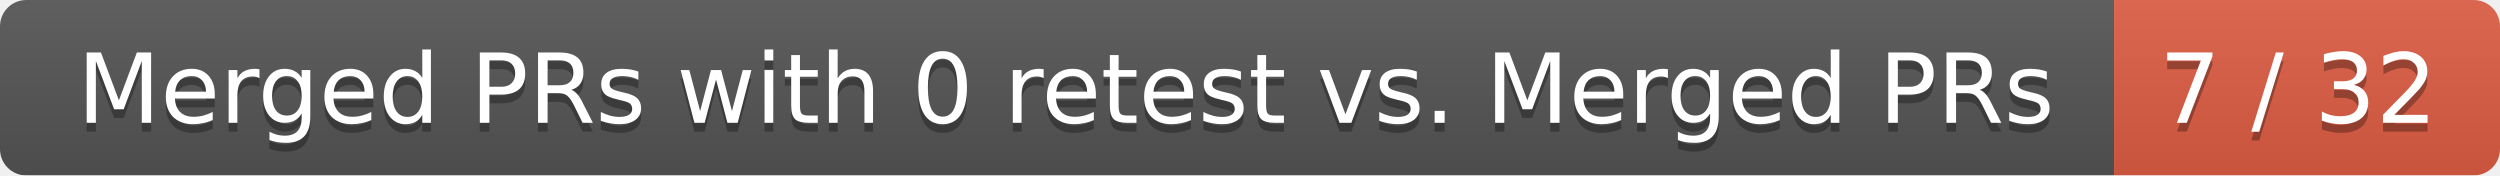
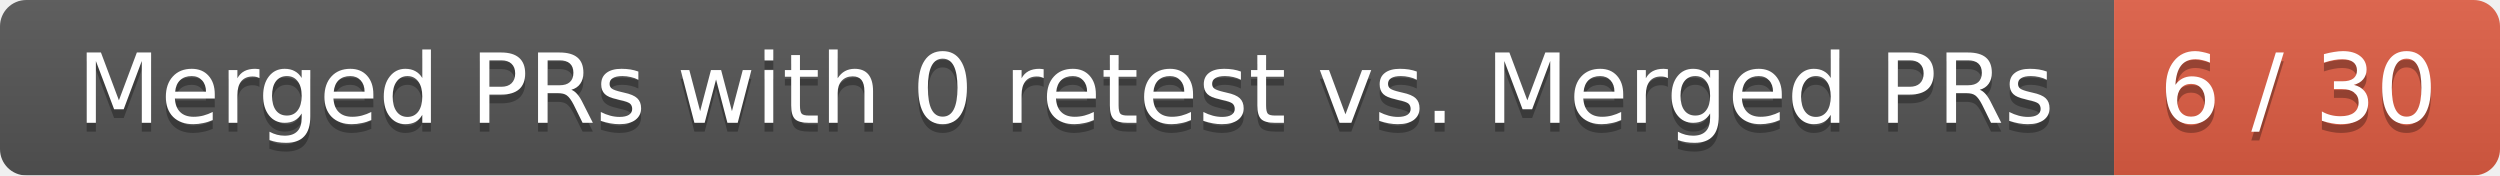
<svg xmlns="http://www.w3.org/2000/svg" width="285" height="20">
  <linearGradient id="smooth" x2="0" y2="100%">
    <stop offset="0" stop-color="#bbb" stop-opacity=".1" />
    <stop offset="1" stop-opacity=".1" />
  </linearGradient>
  <mask id="round">
    <rect width="285" height="20" rx="3" fill="#fff" />
  </mask>
  <g mask="url(#round)">
    <rect width="241" height="20" fill="#555" />
    <rect x="241" width="44" height="20" fill="#e05d44" />
    <rect width="285" height="20" fill="url(#smooth)" />
  </g>
  <g fill="#fff" text-anchor="middle" font-family="DejaVu Sans,Verdana,Geneva,sans-serif" font-size="11">
    <text x="121.5" y="15" fill="#010101" fill-opacity=".3">Merged PRs with 0 retest vs. Merged PRs</text>
    <text x="121.5" y="14">Merged PRs with 0 retest vs. Merged PRs</text>
-     <text x="262" y="15" fill="#010101" fill-opacity=".3">7 / 32</text>
-     <text x="262" y="14">7 / 32</text>
+     <text x="262" y="15" fill="#010101" fill-opacity=".3">6 / 30</text>
+     <text x="262" y="14">6 / 30</text>
  </g>
</svg>
